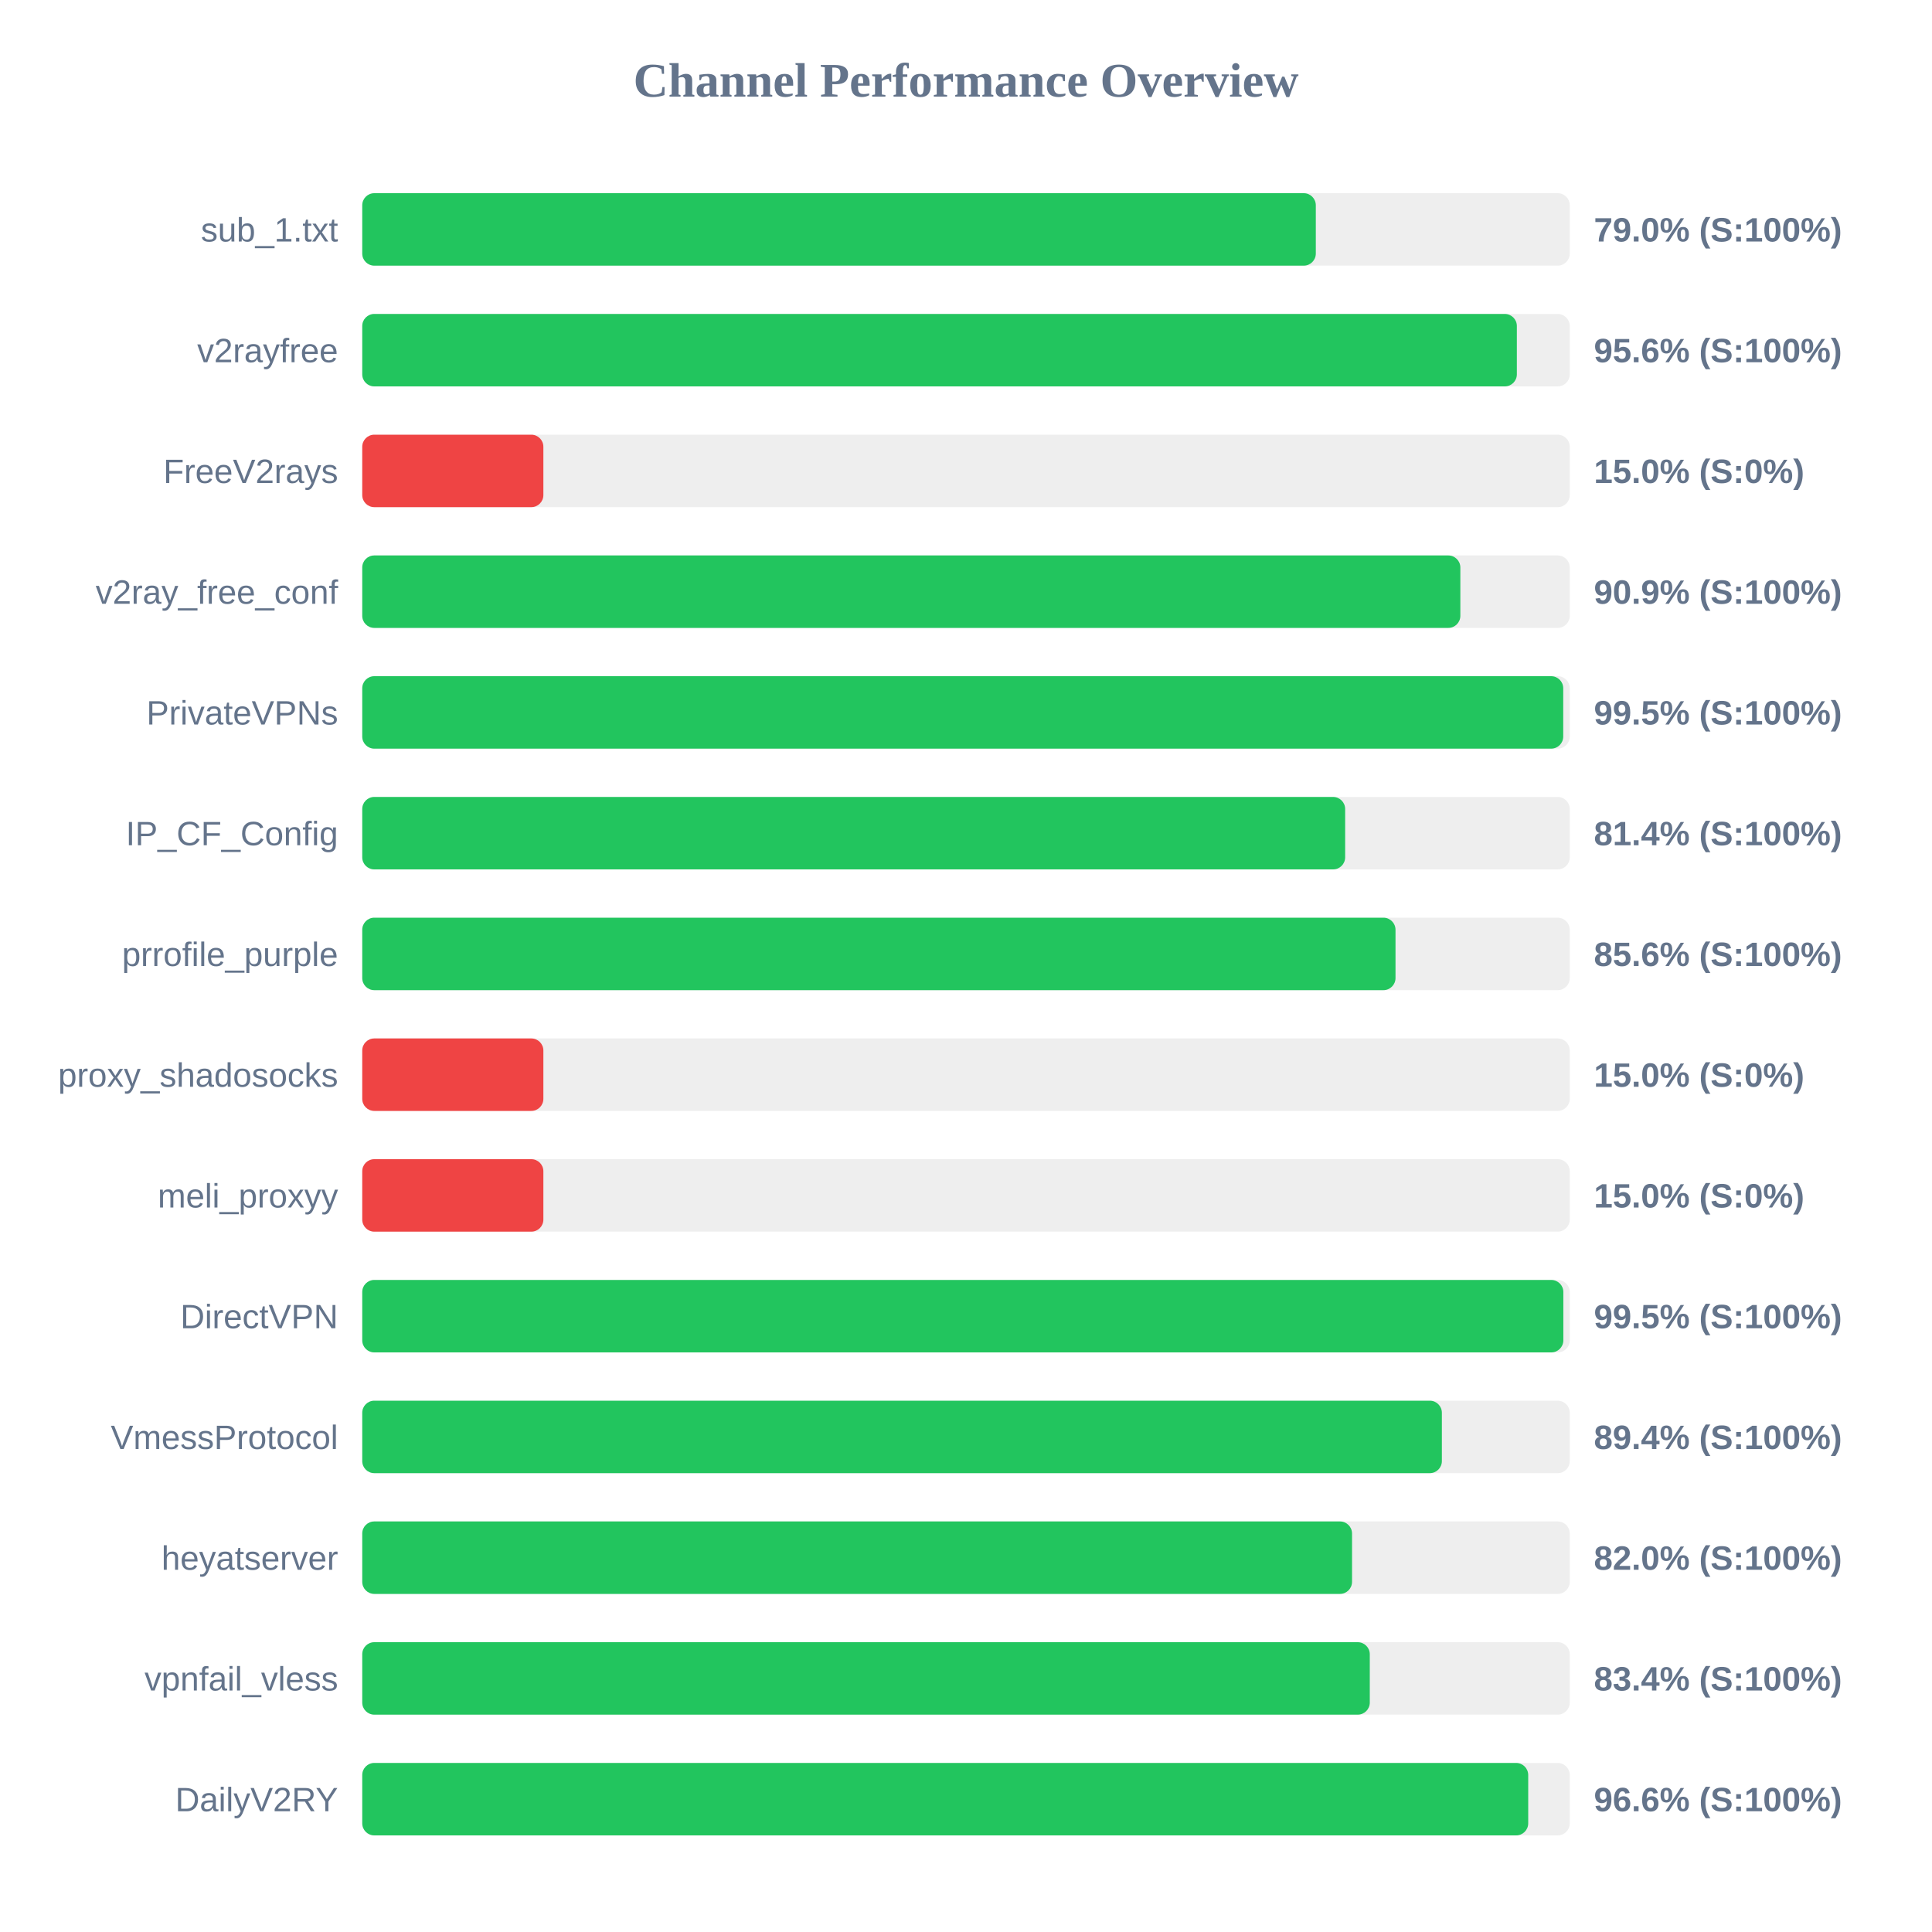
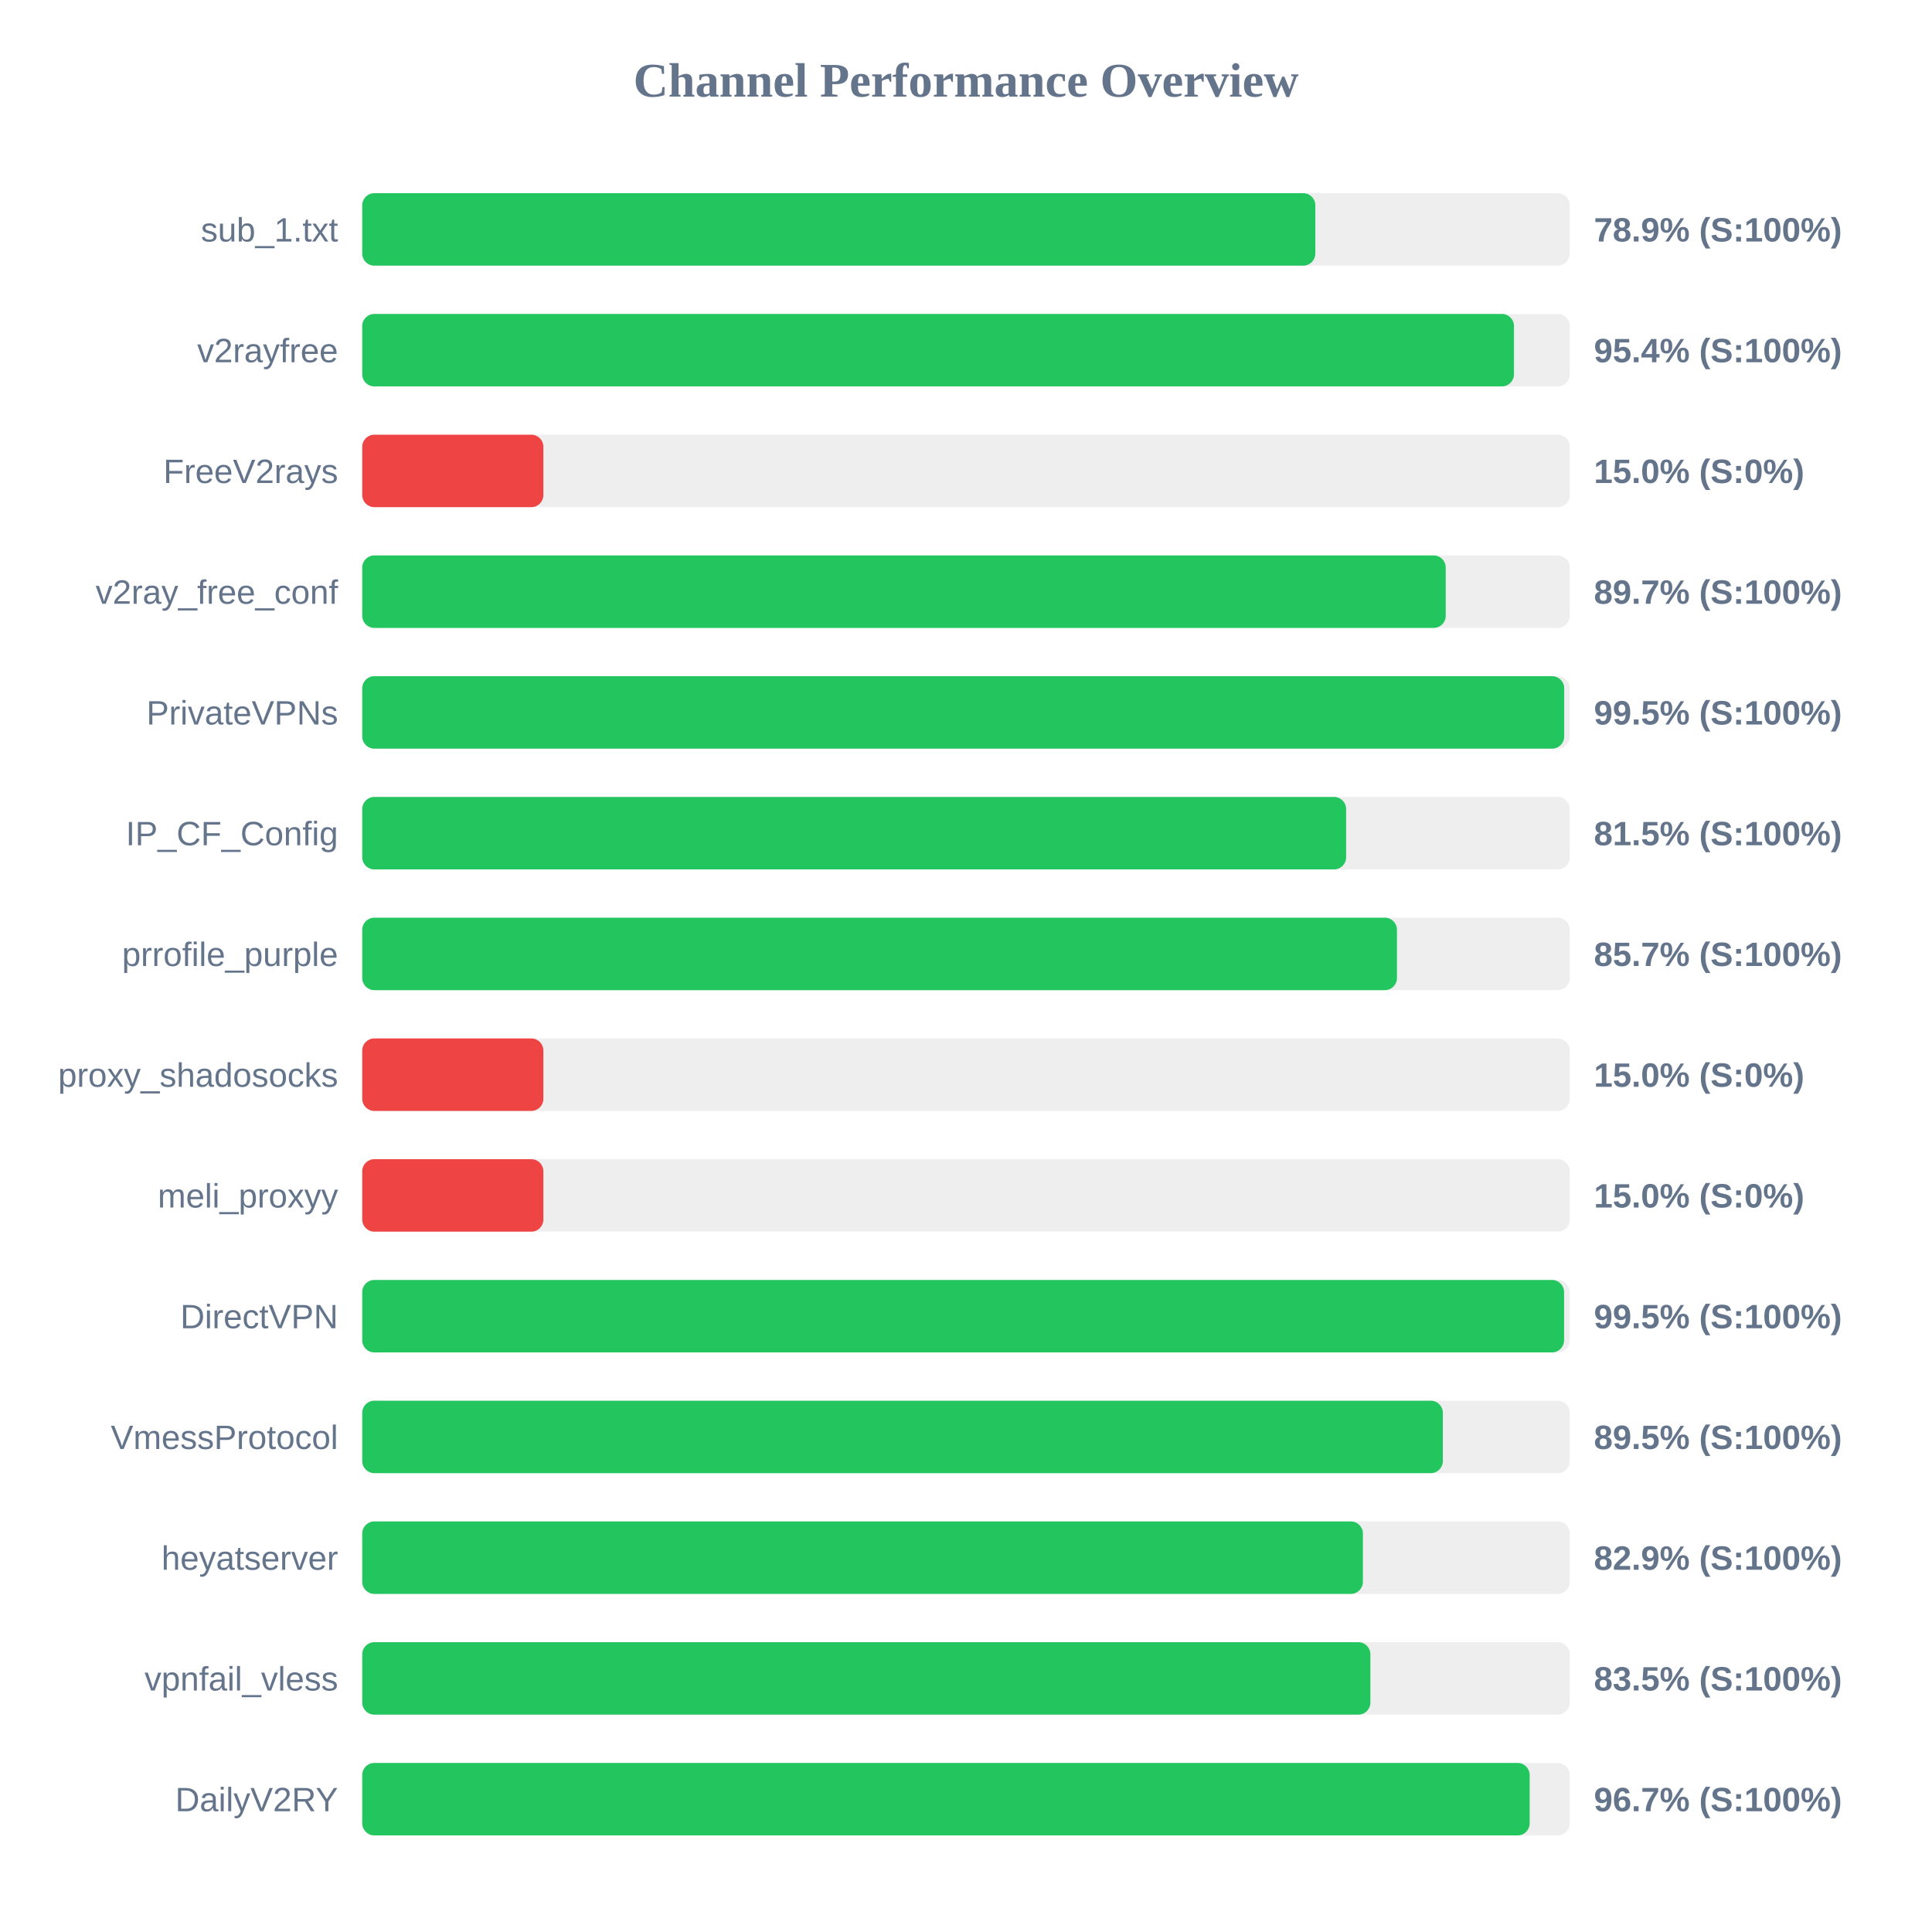
<svg xmlns="http://www.w3.org/2000/svg" width="800" height="800" version="1.1">
  <style>
        .row { font: 14px Arial; fill: #64748b; }
        .score { font: bold 14px Arial; fill: #64748b; }
    </style>
  <text x="400" y="40" text-anchor="middle" font-size="20px" font-weight="bold" fill="#64748b">Channel Performance Overview</text>
  <rect x="150" y="80" width="500" height="30" fill="#eee" rx="5" />
-   <rect x="150" y="80" width="394.85" height="30" fill="#22c55e" rx="5" />
+   <rect x="150" y="80" width="394.65" height="30" fill="#22c55e" rx="5" />
  <text x="140" y="100" text-anchor="end" class="row">sub_1.txt</text>
-   <text x="660" y="100" text-anchor="start" class="score">79.0% (S:100%)</text>
+   <text x="660" y="100" text-anchor="start" class="score">78.9% (S:100%)</text>
  <rect x="150" y="130" width="500" height="30" fill="#eee" rx="5" />
-   <rect x="150" y="130" width="478.1" height="30" fill="#22c55e" rx="5" />
+   <rect x="150" y="130" width="476.9" height="30" fill="#22c55e" rx="5" />
  <text x="140" y="150" text-anchor="end" class="row">v2rayfree</text>
-   <text x="660" y="150" text-anchor="start" class="score">95.6% (S:100%)</text>
+   <text x="660" y="150" text-anchor="start" class="score">95.4% (S:100%)</text>
  <rect x="150" y="180" width="500" height="30" fill="#eee" rx="5" />
  <rect x="150" y="180" width="75.0" height="30" fill="#ef4444" rx="5" />
  <text x="140" y="200" text-anchor="end" class="row">FreeV2rays</text>
  <text x="660" y="200" text-anchor="start" class="score">15.0% (S:0%)</text>
  <rect x="150" y="230" width="500" height="30" fill="#eee" rx="5" />
-   <rect x="150" y="230" width="454.7" height="30" fill="#22c55e" rx="5" />
+   <rect x="150" y="230" width="448.65" height="30" fill="#22c55e" rx="5" />
  <text x="140" y="250" text-anchor="end" class="row">v2ray_free_conf</text>
-   <text x="660" y="250" text-anchor="start" class="score">90.9% (S:100%)</text>
+   <text x="660" y="250" text-anchor="start" class="score">89.7% (S:100%)</text>
  <rect x="150" y="280" width="500" height="30" fill="#eee" rx="5" />
-   <rect x="150" y="280" width="497.3" height="30" fill="#22c55e" rx="5" />
+   <rect x="150" y="280" width="497.7" height="30" fill="#22c55e" rx="5" />
  <text x="140" y="300" text-anchor="end" class="row">PrivateVPNs</text>
  <text x="660" y="300" text-anchor="start" class="score">99.5% (S:100%)</text>
  <rect x="150" y="330" width="500" height="30" fill="#eee" rx="5" />
-   <rect x="150" y="330" width="407.0" height="30" fill="#22c55e" rx="5" />
+   <rect x="150" y="330" width="407.4" height="30" fill="#22c55e" rx="5" />
  <text x="140" y="350" text-anchor="end" class="row">IP_CF_Config</text>
-   <text x="660" y="350" text-anchor="start" class="score">81.4% (S:100%)</text>
+   <text x="660" y="350" text-anchor="start" class="score">81.5% (S:100%)</text>
  <rect x="150" y="380" width="500" height="30" fill="#eee" rx="5" />
-   <rect x="150" y="380" width="427.85" height="30" fill="#22c55e" rx="5" />
+   <rect x="150" y="380" width="428.45" height="30" fill="#22c55e" rx="5" />
  <text x="140" y="400" text-anchor="end" class="row">prrofile_purple</text>
-   <text x="660" y="400" text-anchor="start" class="score">85.6% (S:100%)</text>
+   <text x="660" y="400" text-anchor="start" class="score">85.7% (S:100%)</text>
  <rect x="150" y="430" width="500" height="30" fill="#eee" rx="5" />
  <rect x="150" y="430" width="75.0" height="30" fill="#ef4444" rx="5" />
  <text x="140" y="450" text-anchor="end" class="row">proxy_shadosocks</text>
  <text x="660" y="450" text-anchor="start" class="score">15.0% (S:0%)</text>
  <rect x="150" y="480" width="500" height="30" fill="#eee" rx="5" />
  <rect x="150" y="480" width="75.0" height="30" fill="#ef4444" rx="5" />
  <text x="140" y="500" text-anchor="end" class="row">meli_proxyy</text>
  <text x="660" y="500" text-anchor="start" class="score">15.0% (S:0%)</text>
  <rect x="150" y="530" width="500" height="30" fill="#eee" rx="5" />
-   <rect x="150" y="530" width="497.35" height="30" fill="#22c55e" rx="5" />
+   <rect x="150" y="530" width="497.65" height="30" fill="#22c55e" rx="5" />
  <text x="140" y="550" text-anchor="end" class="row">DirectVPN</text>
  <text x="660" y="550" text-anchor="start" class="score">99.5% (S:100%)</text>
  <rect x="150" y="580" width="500" height="30" fill="#eee" rx="5" />
-   <rect x="150" y="580" width="447.05" height="30" fill="#22c55e" rx="5" />
+   <rect x="150" y="580" width="447.45" height="30" fill="#22c55e" rx="5" />
  <text x="140" y="600" text-anchor="end" class="row">VmessProtocol</text>
-   <text x="660" y="600" text-anchor="start" class="score">89.4% (S:100%)</text>
+   <text x="660" y="600" text-anchor="start" class="score">89.5% (S:100%)</text>
  <rect x="150" y="630" width="500" height="30" fill="#eee" rx="5" />
-   <rect x="150" y="630" width="409.85" height="30" fill="#22c55e" rx="5" />
+   <rect x="150" y="630" width="414.35" height="30" fill="#22c55e" rx="5" />
  <text x="140" y="650" text-anchor="end" class="row">heyatserver</text>
-   <text x="660" y="650" text-anchor="start" class="score">82.0% (S:100%)</text>
+   <text x="660" y="650" text-anchor="start" class="score">82.9% (S:100%)</text>
  <rect x="150" y="680" width="500" height="30" fill="#eee" rx="5" />
-   <rect x="150" y="680" width="417.2" height="30" fill="#22c55e" rx="5" />
+   <rect x="150" y="680" width="417.45" height="30" fill="#22c55e" rx="5" />
  <text x="140" y="700" text-anchor="end" class="row">vpnfail_vless</text>
-   <text x="660" y="700" text-anchor="start" class="score">83.4% (S:100%)</text>
+   <text x="660" y="700" text-anchor="start" class="score">83.5% (S:100%)</text>
  <rect x="150" y="730" width="500" height="30" fill="#eee" rx="5" />
-   <rect x="150" y="730" width="482.8" height="30" fill="#22c55e" rx="5" />
+   <rect x="150" y="730" width="483.4" height="30" fill="#22c55e" rx="5" />
  <text x="140" y="750" text-anchor="end" class="row">DailyV2RY</text>
-   <text x="660" y="750" text-anchor="start" class="score">96.6% (S:100%)</text>
+   <text x="660" y="750" text-anchor="start" class="score">96.7% (S:100%)</text>
</svg>
